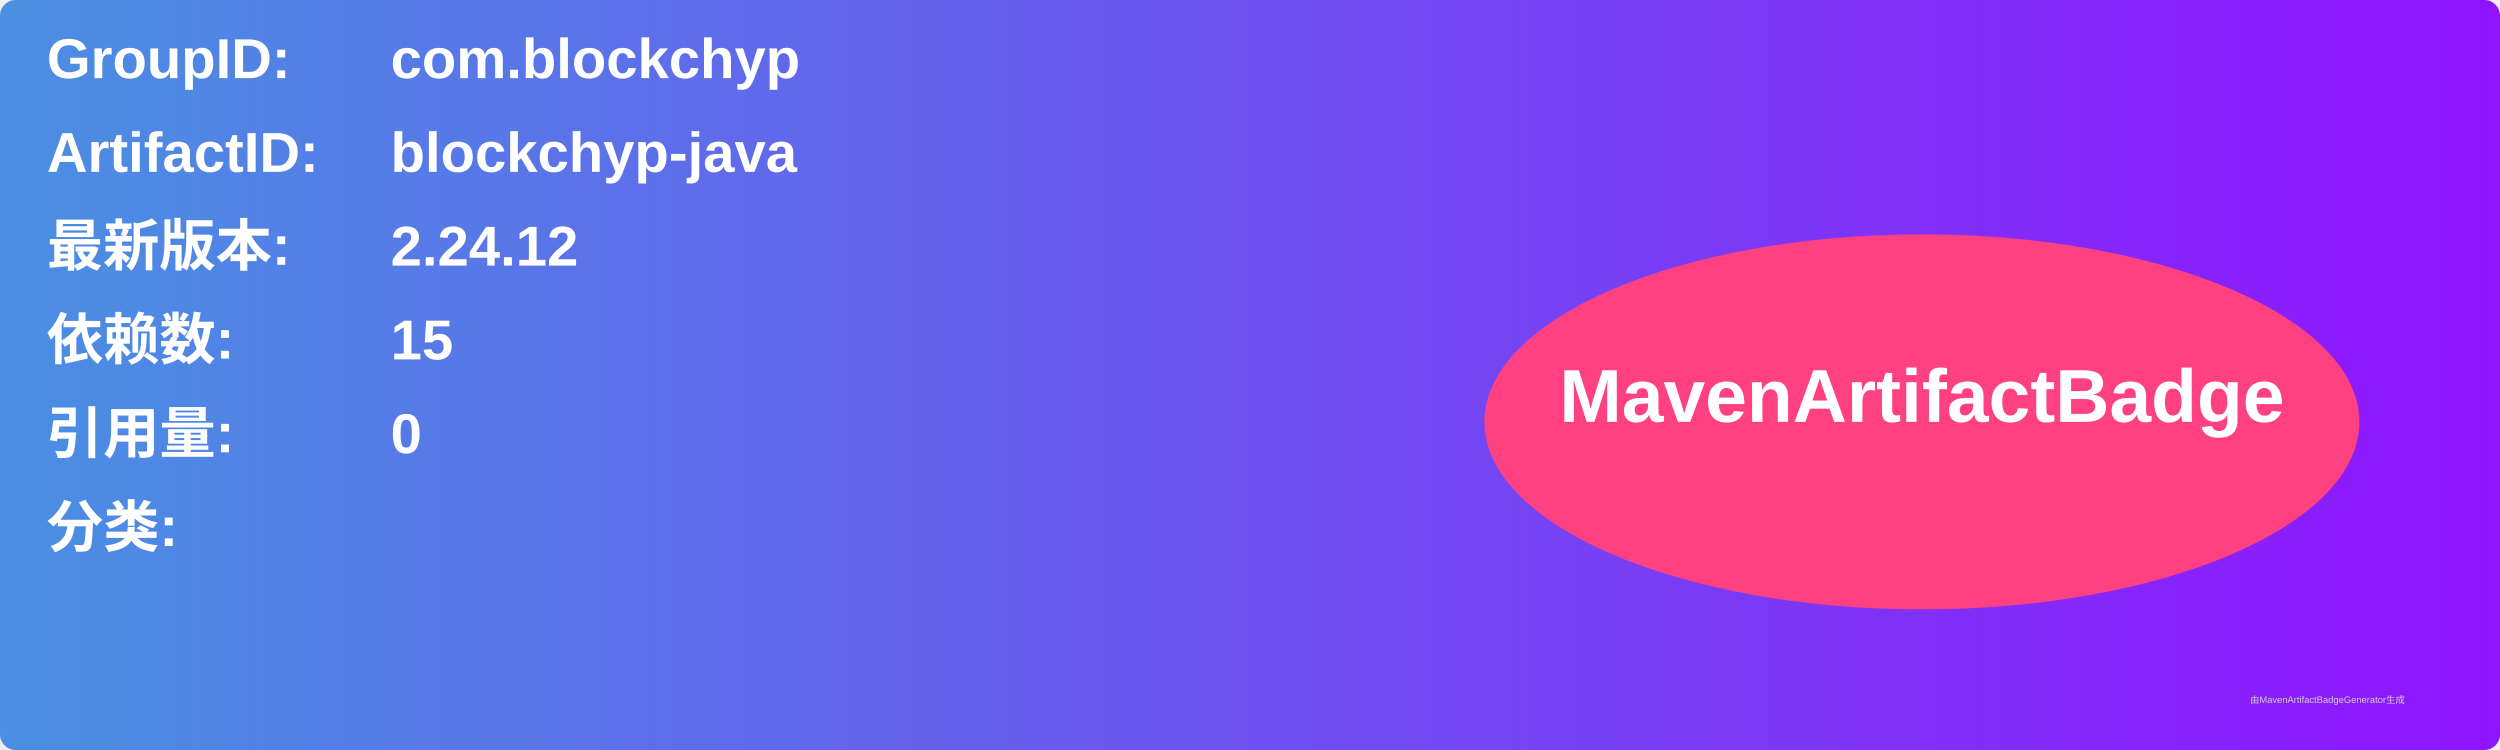
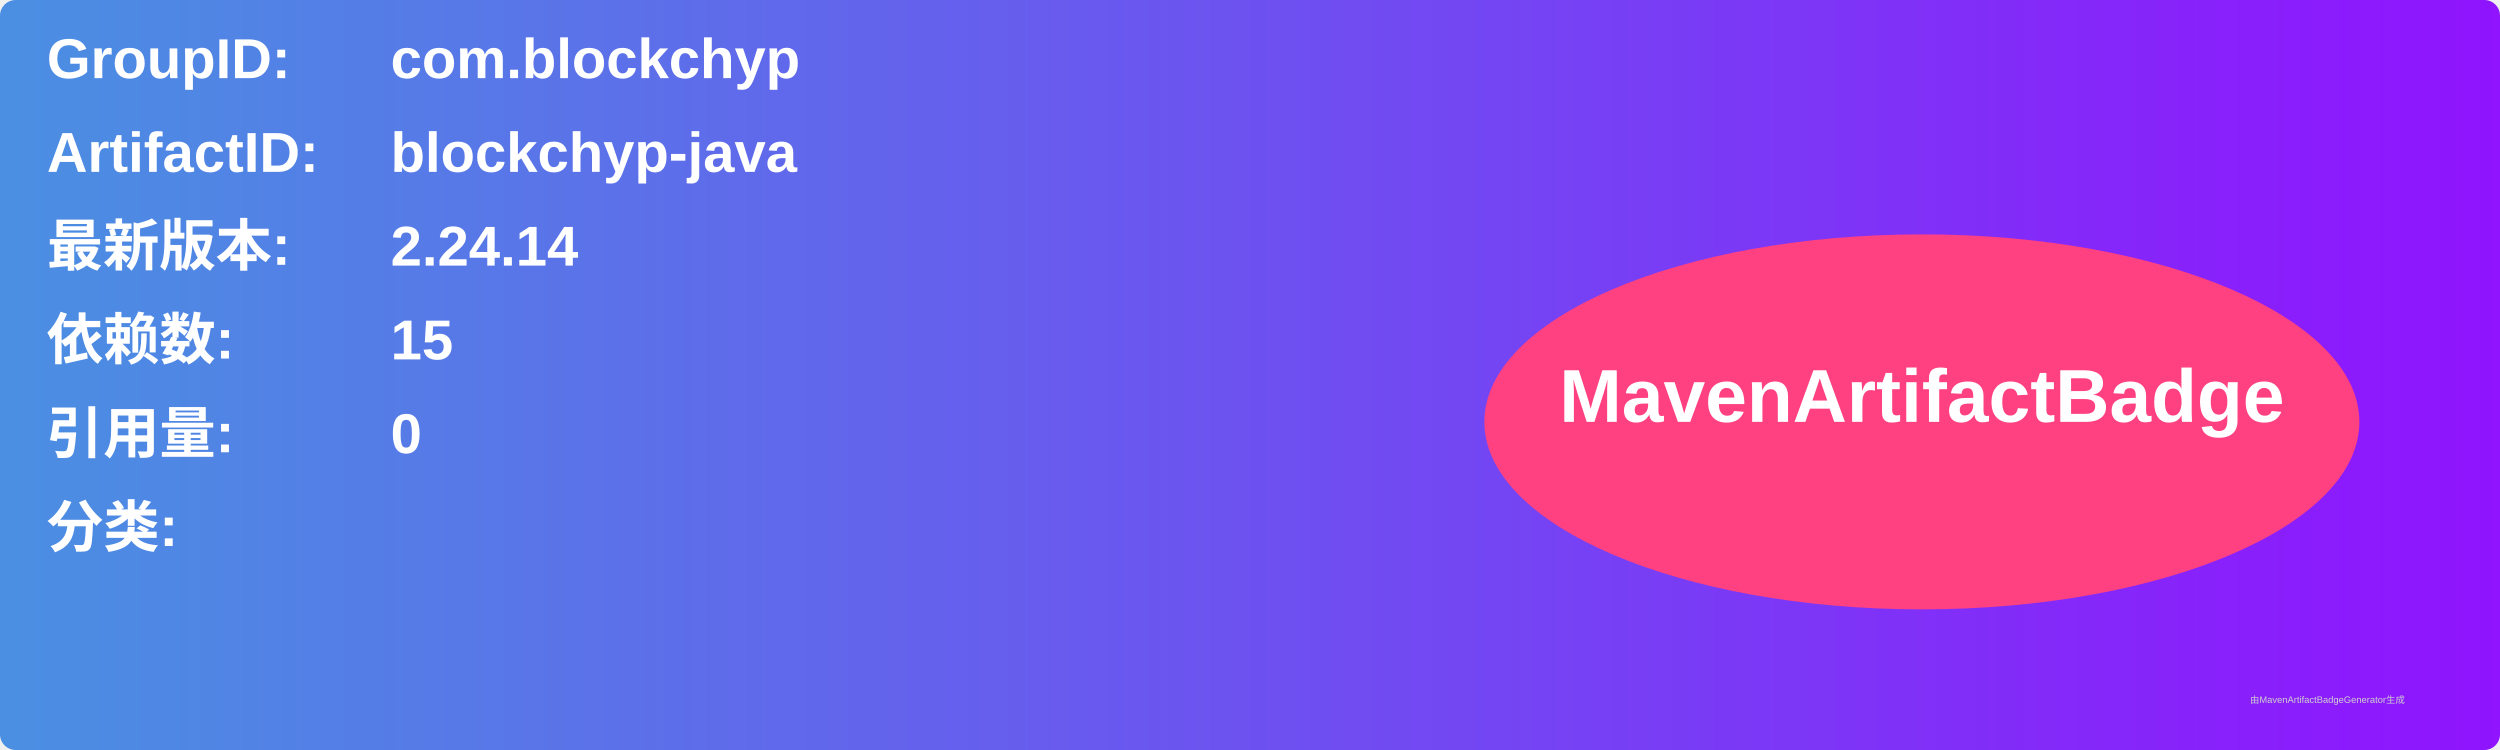
<svg xmlns="http://www.w3.org/2000/svg" width="800" height="240" viewBox="0 0 800 240">
  <linearGradient id="grad" x1="0%" y1="0%" x2="100%" y2="0%">
    <stop offset="0%" stop-color="#4a90e2" />
    <stop offset="100%" stop-color="#9013fe" />
  </linearGradient>
  <rect width="100%" height="100%" rx="5" ry="5" fill="url(#grad)" />
  <g transform="translate(15, 15)">
    <text x="0" y="10" font-family="Arial" font-size="18" fill="white" font-weight="bold" width="260">GroupID:</text>
    <text x="110" y="10" font-family="Arial" font-size="18" fill="white" font-weight="bold" width="460">com.blockchyp</text>
    <text x="0" y="40" font-family="Arial" font-size="18" fill="white" font-weight="bold" width="260">ArtifactID:</text>
    <text x="110" y="40" font-family="Arial" font-size="18" fill="white" font-weight="bold" width="460">blockchyp-java</text>
    <text x="0" y="70" font-family="Arial" font-size="18" fill="white" font-weight="bold">最新版本:</text>
    <text x="110" y="70" font-family="Arial" font-size="18" fill="white" font-weight="bold">
-       <tspan font-weight="bold">2.24.12</tspan>
+       <tspan font-weight="bold">2.24.14</tspan>
    </text>
    <text x="0" y="100" font-family="Arial" font-size="18" fill="white" font-weight="bold">依赖数: </text>
    <text x="110" y="100" font-family="Arial" font-size="18" fill="white">
      <tspan font-weight="bold">15</tspan>
    </text>
    <text x="0" y="130" font-family="Arial" font-size="18" fill="white" font-weight="bold">引用量: </text>
    <text x="110" y="130" font-family="Arial" font-size="18" fill="white">
      <tspan font-weight="bold">0</tspan>
    </text>
    <text x="0" y="160" font-family="Arial" font-size="18" fill="white" font-weight="bold">分类:</text>
    <text x="10" y="190" font-family="Arial" font-size="10" fill="white">
      <tspan font-weight="bold" />
    </text>
    <ellipse cx="600" cy="120" rx="140" ry="60" fill="#ff4081" />
    <text x="600" y="120" text-anchor="middle" font-family="Arial" font-size="24" fill="white" font-weight="bold">MavenArtifactBadge</text>
  </g>
  <text x="720" y="225" font-family="Arial" font-size="3" fill="#d0d0d0">由MavenArtifactBadgeGenerator生成</text>
</svg>
